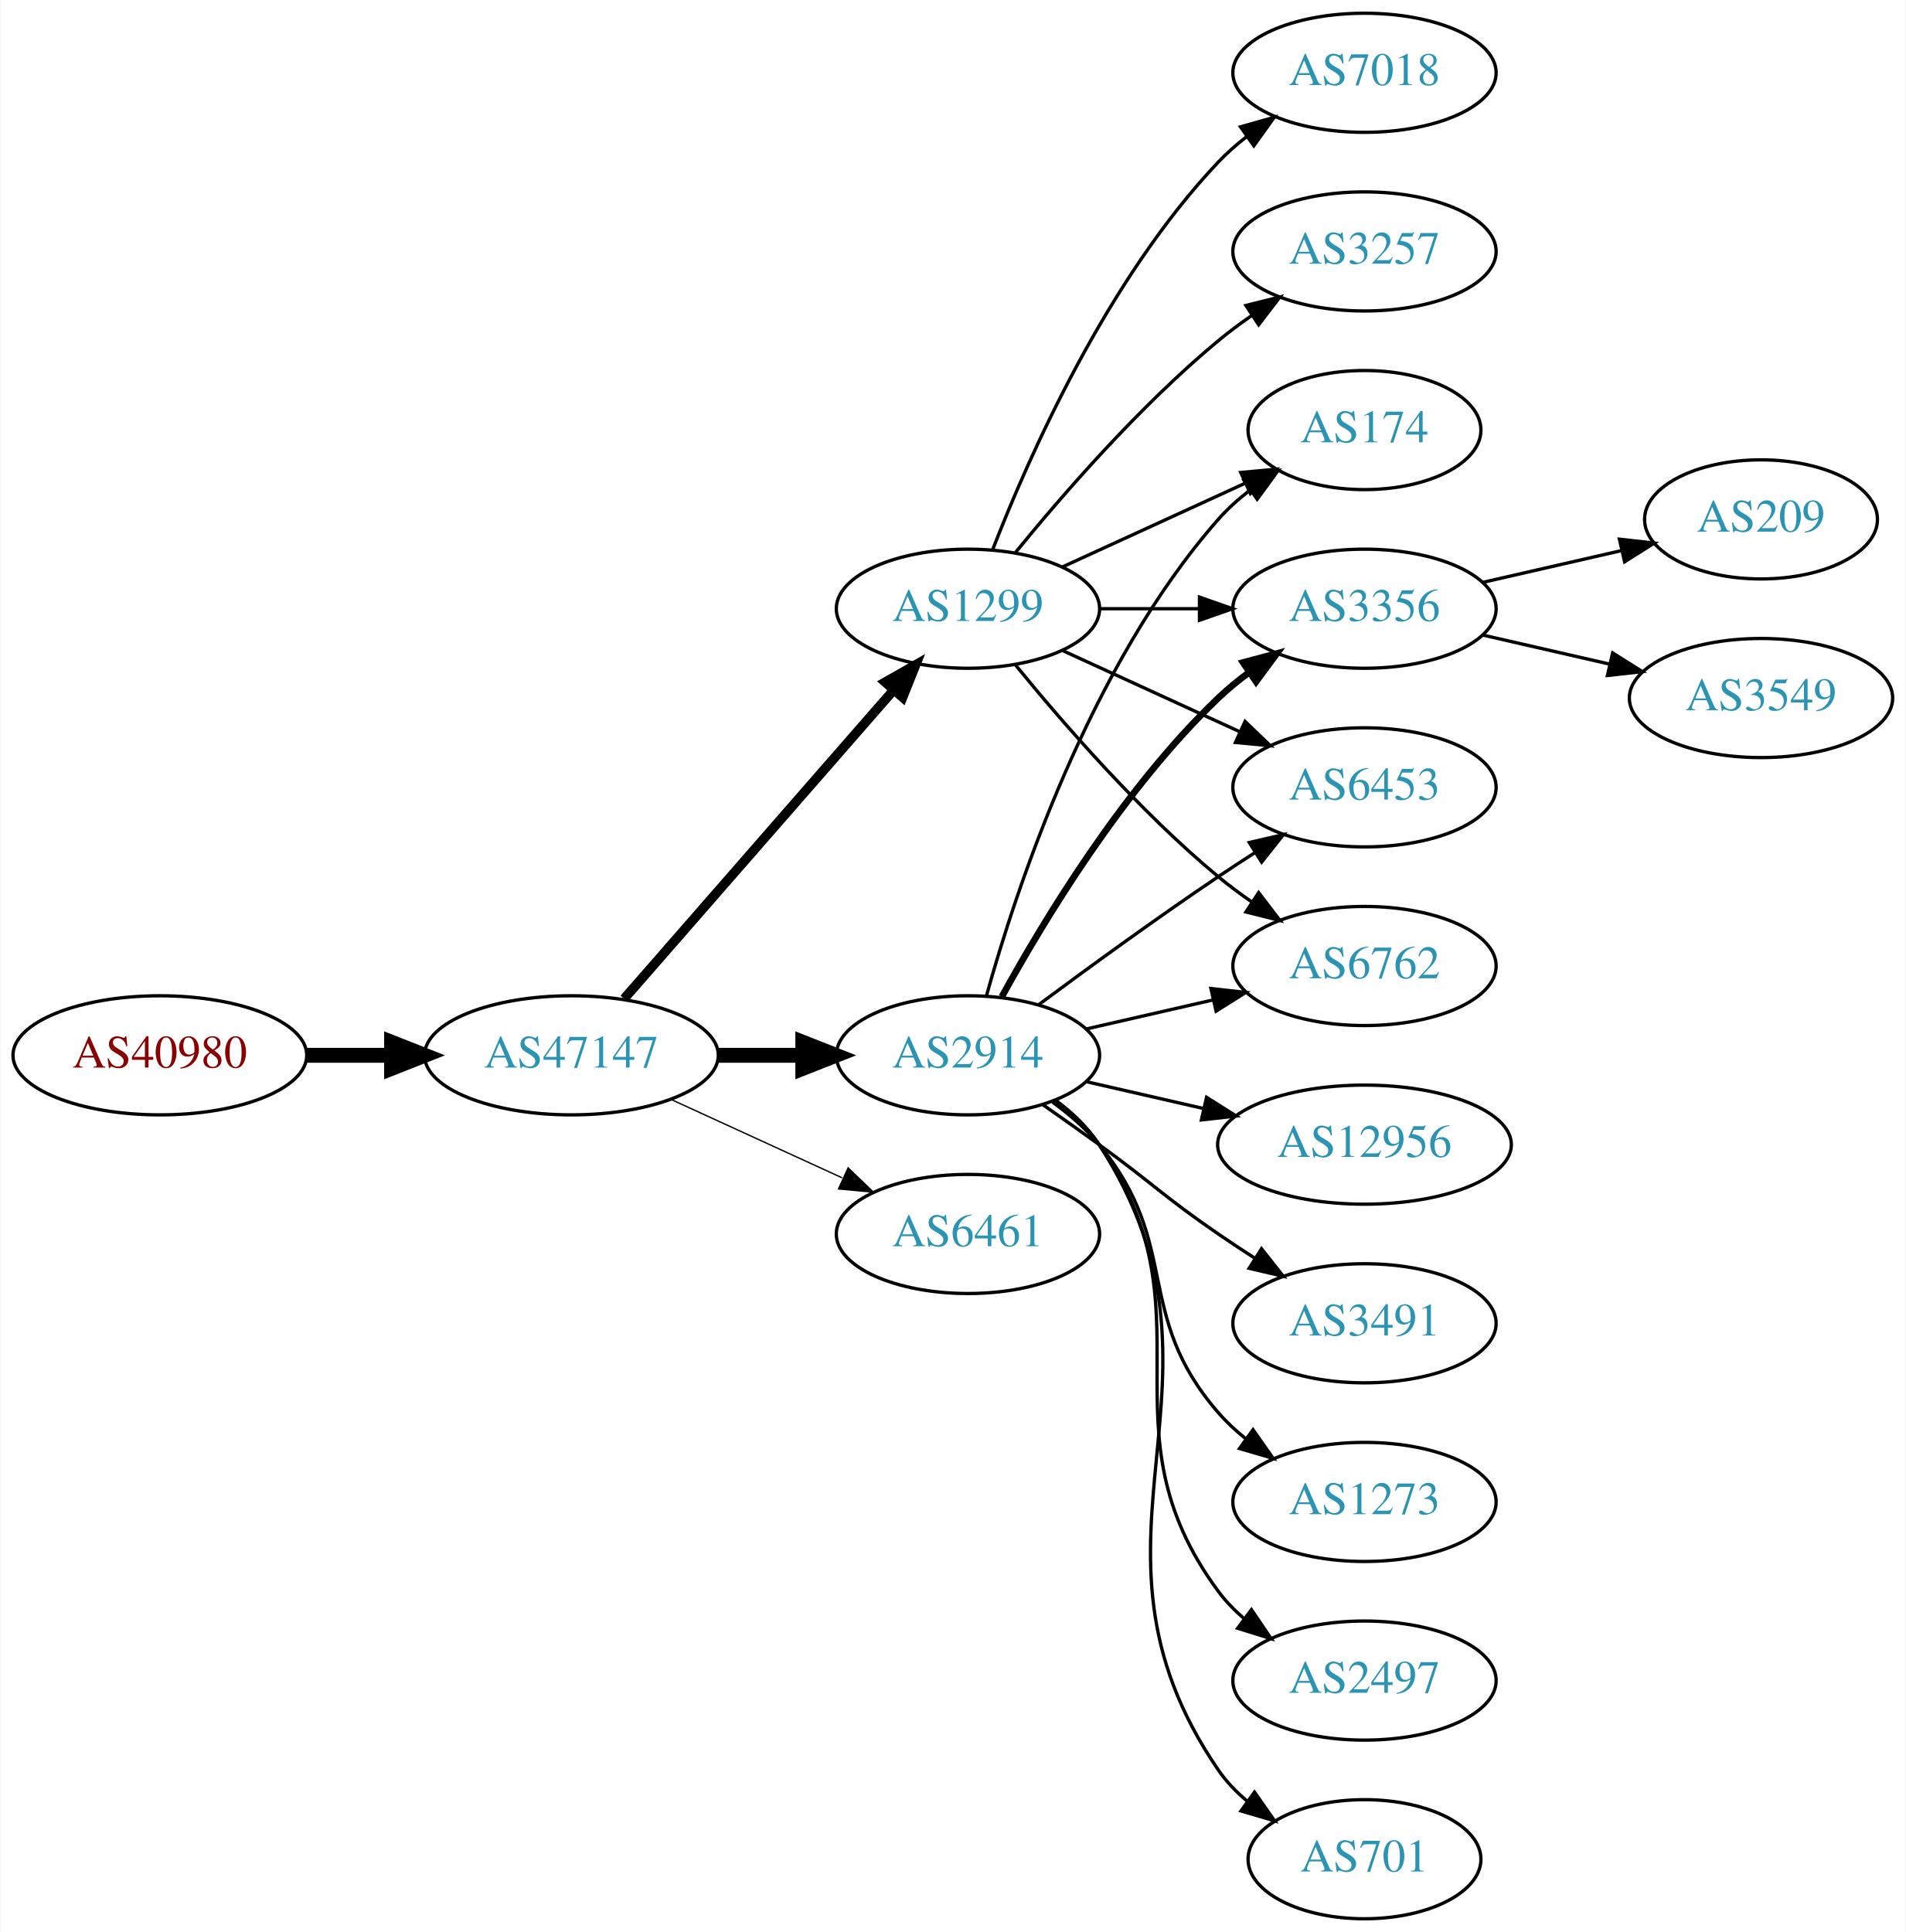
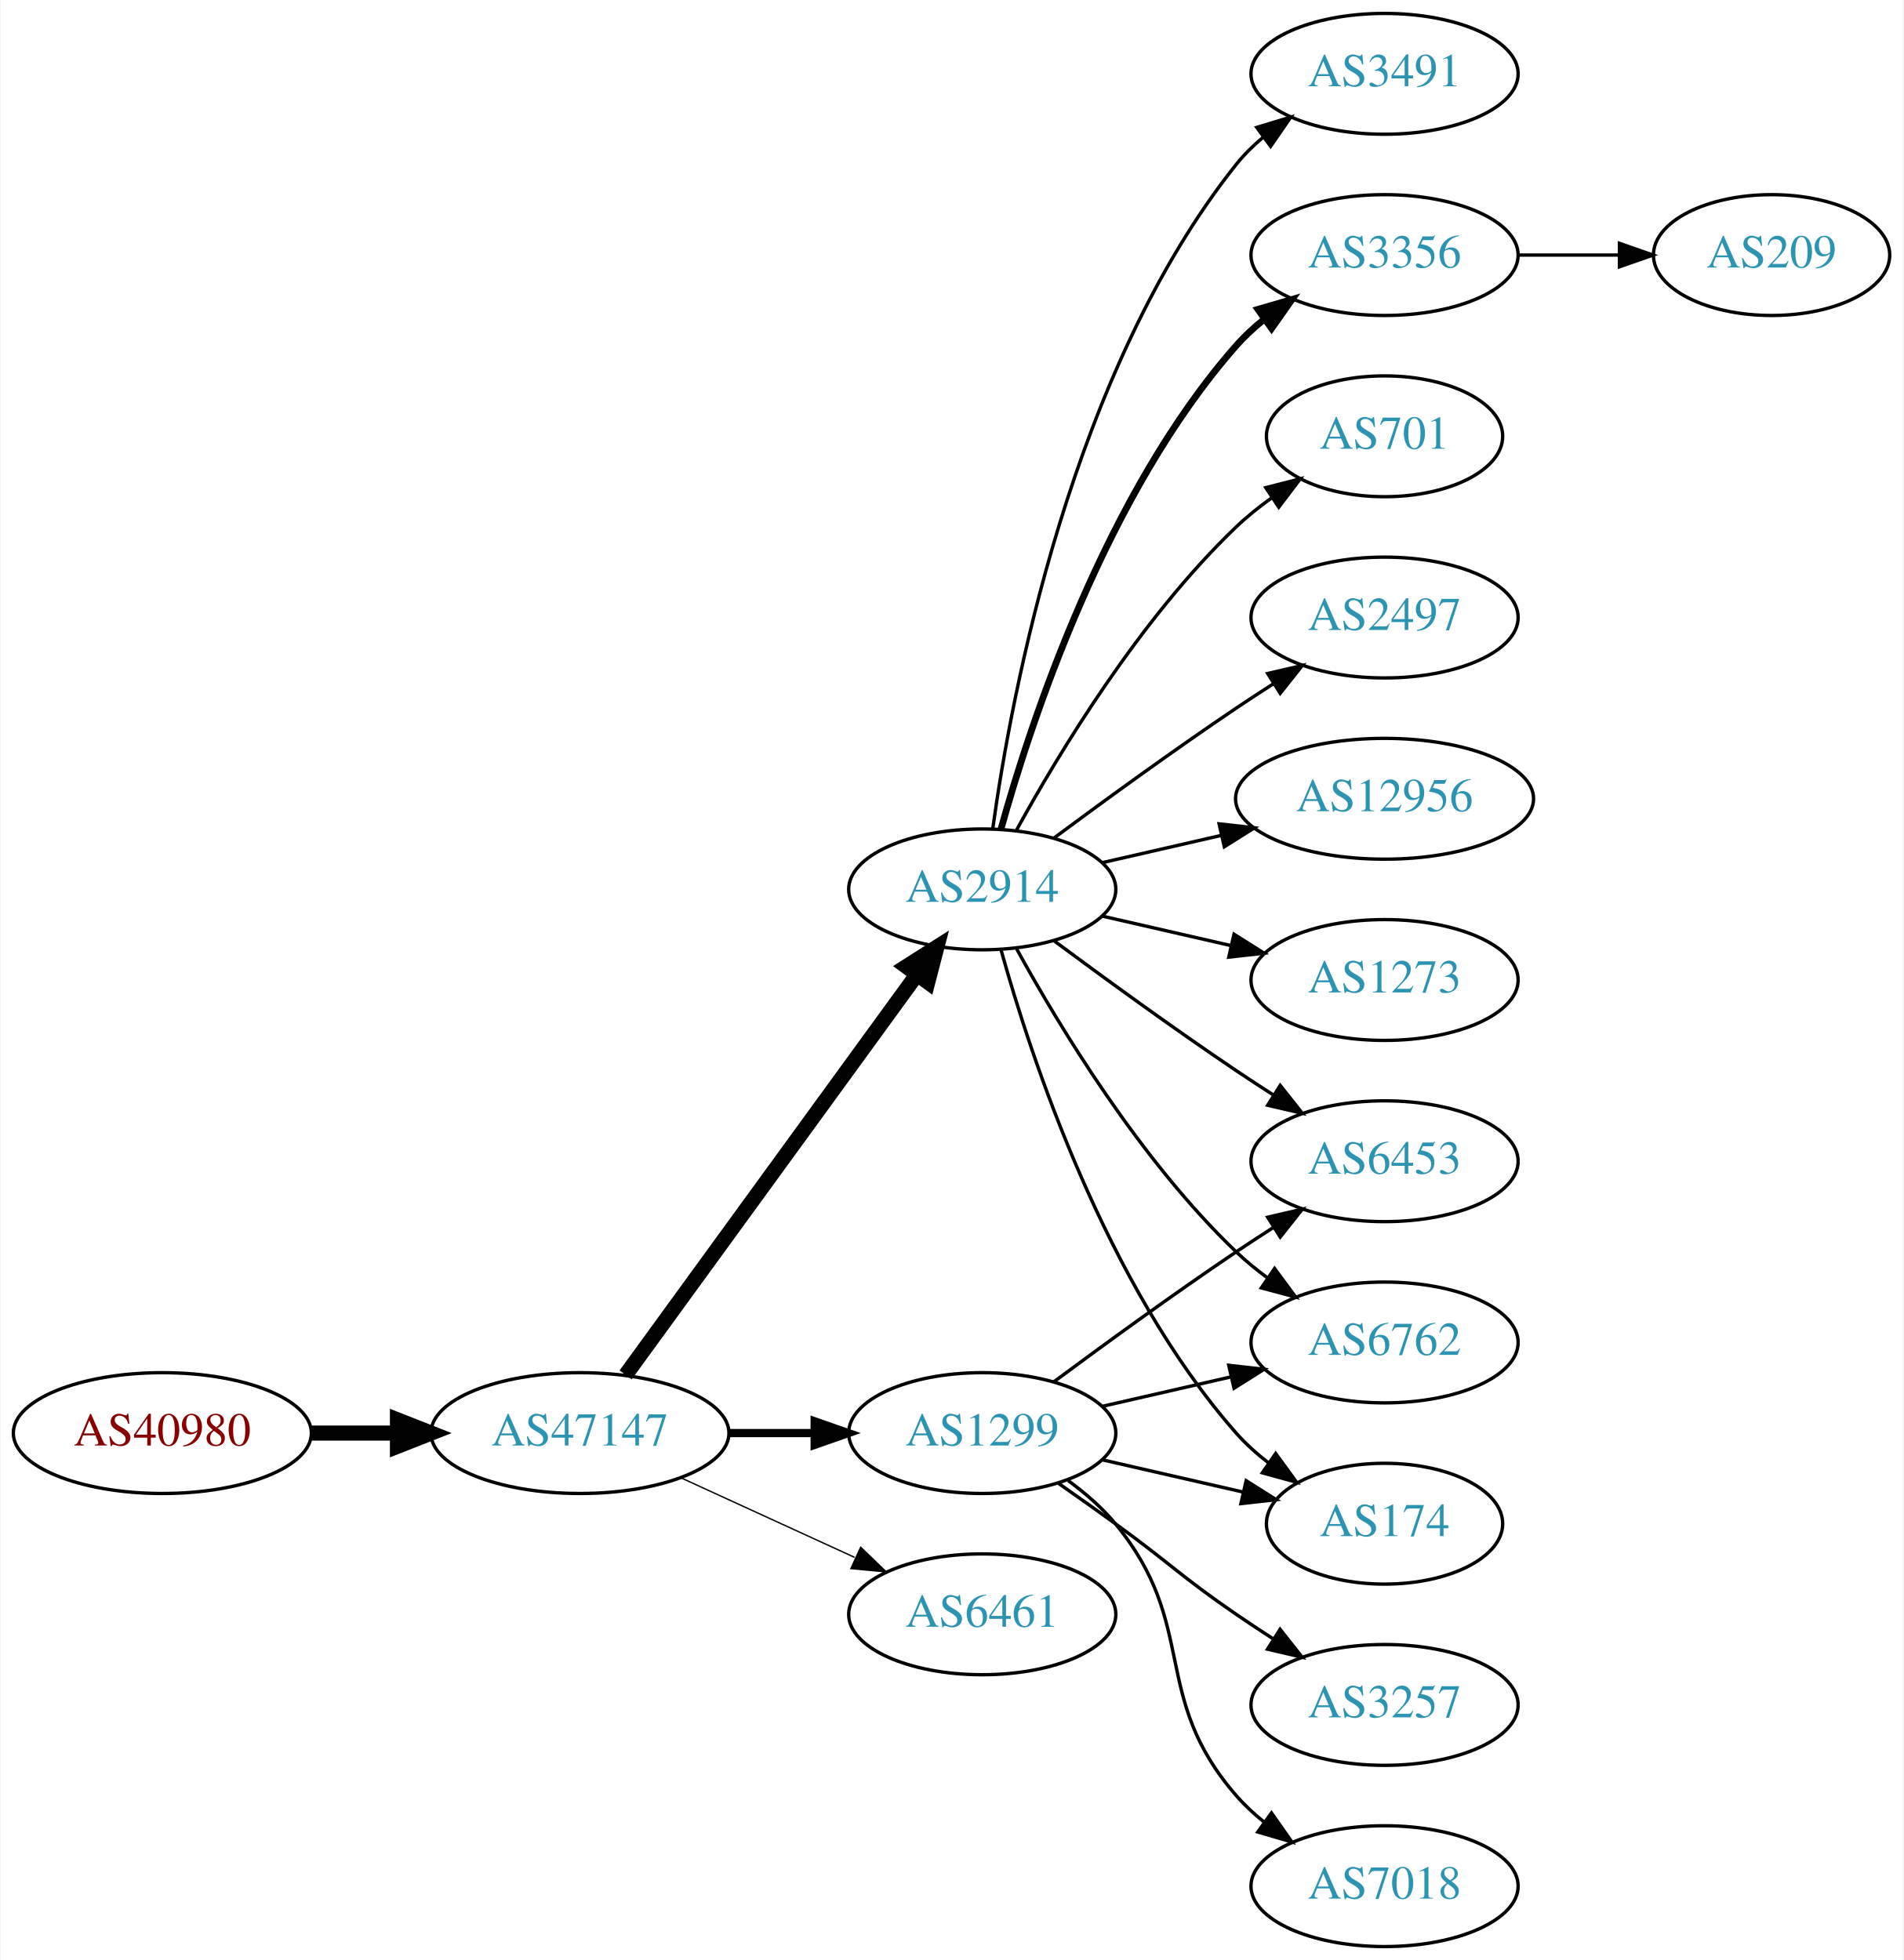
- <svg xmlns="http://www.w3.org/2000/svg" xmlns:xlink="http://www.w3.org/1999/xlink" width="576pt" height="584pt" viewBox="0.00 0.00 575.76 584.00">
+ <svg xmlns="http://www.w3.org/2000/svg" xmlns:xlink="http://www.w3.org/1999/xlink" width="567pt" height="584pt" viewBox="0.00 0.00 566.66 584.00">
  <g id="graph0" class="graph" transform="scale(1 1) rotate(0) translate(4 580)">
-     <polygon fill="white" stroke="none" points="-4,4 -4,-580 571.762,-580 571.762,4 -4,4" />
+     <polygon fill="white" stroke="none" points="-4,4 -4,-580 562.663,-580 562.663,4 -4,4" />
    <g id="node1" class="node">
      <g id="a_node1">
        <a xlink:href="/asn/40980" xlink:title="AS40980 ~ powered by ANX [AT]">
-           <ellipse fill="#ffffff" stroke="black" cx="44.196" cy="-261" rx="44.393" ry="18" />
-           <text text-anchor="middle" x="44.196" y="-257.3" font-family="Times,serif" font-size="14.00" fill="#880000">AS40980</text>
+           <ellipse fill="#ffffff" stroke="black" cx="44.196" cy="-153" rx="44.393" ry="18" />
+           <text text-anchor="middle" x="44.196" y="-149.3" font-family="Times,serif" font-size="14.00" fill="#880000">AS40980</text>
        </a>
      </g>
    </g>
    <g id="node2" class="node">
      <g id="a_node2">
        <a xlink:href="/asn/47147" xlink:title="AS47147 ~ ANEXIA Internetdienstleistungs GmbH [AT]">
-           <ellipse fill="#ffffff" stroke="black" cx="168.588" cy="-261" rx="44.393" ry="18" />
-           <text text-anchor="middle" x="168.588" y="-257.3" font-family="Times,serif" font-size="14.00" fill="#2c94b3">AS47147</text>
+           <ellipse fill="#ffffff" stroke="black" cx="168.588" cy="-153" rx="44.393" ry="18" />
+           <text text-anchor="middle" x="168.588" y="-149.3" font-family="Times,serif" font-size="14.00" fill="#2c94b3">AS47147</text>
        </a>
      </g>
    </g>
    <g id="edge1" class="edge">
-       <path fill="none" stroke="black" stroke-width="4.5" d="M88.692,-261C96.898,-261 105.569,-261 114.041,-261" />
-       <polygon fill="black" stroke="black" stroke-width="4.5" points="114.233,-264.938 124.233,-261 114.233,-257.063 114.233,-264.938" />
+       <path fill="none" stroke="black" stroke-width="4.5" d="M88.692,-153C96.898,-153 105.569,-153 114.041,-153" />
+       <polygon fill="black" stroke="black" stroke-width="4.5" points="114.233,-156.938 124.233,-153 114.233,-149.063 114.233,-156.938" />
    </g>
    <g id="node3" class="node">
      <g id="a_node3">
        <a xlink:href="/asn/2914" xlink:title="AS2914 ~ NTT America, Inc. [US]">
-           <ellipse fill="#ffffff" stroke="black" cx="288.431" cy="-261" rx="39.794" ry="18" />
-           <text text-anchor="middle" x="288.431" y="-257.3" font-family="Times,serif" font-size="14.00" fill="#2c94b3">AS2914</text>
+           <ellipse fill="#ffffff" stroke="black" cx="288.431" cy="-315" rx="39.794" ry="18" />
+           <text text-anchor="middle" x="288.431" y="-311.3" font-family="Times,serif" font-size="14.00" fill="#2c94b3">AS2914</text>
        </a>
      </g>
    </g>
    <g id="edge2" class="edge">
-       <path fill="none" stroke="black" stroke-width="4.5" d="M212.799,-261C221.112,-261 229.875,-261 238.357,-261" />
-       <polygon fill="black" stroke="black" stroke-width="4.5" points="238.516,-264.938 248.516,-261 238.516,-257.063 238.516,-264.938" />
+       <path fill="none" stroke="black" stroke-width="4.5" d="M182.199,-170.337C203.02,-198.96 244.683,-256.233 268.871,-289.486" />
+       <polygon fill="black" stroke="black" stroke-width="4.5" points="265.844,-292.017 274.91,-297.788 272.212,-287.385 265.844,-292.017" />
    </g>
    <g id="node4" class="node">
      <g id="a_node4">
        <a xlink:href="/asn/1299" xlink:title="AS1299 ~ Telia Carrier [EU]">
-           <ellipse fill="#ffffff" stroke="black" cx="288.431" cy="-396" rx="39.794" ry="18" />
-           <text text-anchor="middle" x="288.431" y="-392.3" font-family="Times,serif" font-size="14.00" fill="#2c94b3">AS1299</text>
+           <ellipse fill="#ffffff" stroke="black" cx="288.431" cy="-153" rx="39.794" ry="18" />
+           <text text-anchor="middle" x="288.431" y="-149.3" font-family="Times,serif" font-size="14.00" fill="#2c94b3">AS1299</text>
        </a>
      </g>
    </g>
    <g id="edge3" class="edge">
-       <path fill="none" stroke="black" stroke-width="2.864" d="M184.513,-278.098C205.056,-301.631 242.175,-344.155 265.771,-371.187" />
-       <polygon fill="black" stroke="black" stroke-width="2.864" points="263.414,-373.809 272.627,-379.041 268.688,-369.206 263.414,-373.809" />
+       <path fill="none" stroke="black" stroke-width="2.455" d="M212.799,-153C221.112,-153 229.875,-153 238.357,-153" />
+       <polygon fill="black" stroke="black" stroke-width="2.455" points="238.516,-156.5 248.516,-153 238.516,-149.5 238.516,-156.5" />
    </g>
    <g id="node5" class="node">
      <g id="a_node5">
-         <a xlink:href="/asn/6461" xlink:title="AS6461 ~ ZAYO-6461 [US]">
-           <ellipse fill="#ffffff" stroke="black" cx="288.431" cy="-207" rx="39.794" ry="18" />
-           <text text-anchor="middle" x="288.431" y="-203.3" font-family="Times,serif" font-size="14.00" fill="#2c94b3">AS6461</text>
+         <a xlink:href="/asn/6461" xlink:title="AS6461 ~ Zayo Bandwidth [US]">
+           <ellipse fill="#ffffff" stroke="black" cx="288.431" cy="-99" rx="39.794" ry="18" />
+           <text text-anchor="middle" x="288.431" y="-95.3" font-family="Times,serif" font-size="14.00" fill="#2c94b3">AS6461</text>
        </a>
      </g>
    </g>
    <g id="edge4" class="edge">
-       <path fill="none" stroke="black" stroke-width="0.409" d="M198.718,-247.652C214.329,-240.498 233.727,-231.609 250.399,-223.97" />
-       <polygon fill="black" stroke="black" stroke-width="0.409" points="252.218,-226.986 259.851,-219.638 249.302,-220.622 252.218,-226.986" />
+       <path fill="none" stroke="black" stroke-width="0.409" d="M198.718,-139.652C214.329,-132.498 233.727,-123.609 250.399,-115.97" />
+       <polygon fill="black" stroke="black" stroke-width="0.409" points="252.218,-118.986 259.851,-111.638 249.302,-112.622 252.218,-118.986" />
    </g>
    <g id="node6" class="node">
      <g id="a_node6">
        <a xlink:href="/asn/2497" xlink:title="AS2497 ~ Internet Initiative Japan Inc. [JP]">
-           <ellipse fill="#ffffff" stroke="black" cx="408.273" cy="-72" rx="39.794" ry="18" />
-           <text text-anchor="middle" x="408.273" y="-68.3" font-family="Times,serif" font-size="14.00" fill="#2c94b3">AS2497</text>
+           <ellipse fill="#ffffff" stroke="black" cx="408.273" cy="-396" rx="39.794" ry="18" />
+           <text text-anchor="middle" x="408.273" y="-392.3" font-family="Times,serif" font-size="14.00" fill="#2c94b3">AS2497</text>
        </a>
      </g>
    </g>
    <g id="edge5" class="edge">
-       <path fill="none" stroke="black" d="M314.59,-247.284C319.654,-243.545 324.51,-239.096 328.077,-234 363.691,-183.131 327.174,-148.941 364.077,-99 366.311,-95.977 368.994,-93.214 371.914,-90.707" />
-       <polygon fill="black" stroke="black" points="374.109,-93.437 380.058,-84.669 369.94,-87.814 374.109,-93.437" />
+       <path fill="none" stroke="black" d="M309.761,-330.277C324.623,-341.304 345.368,-356.407 364.077,-369 367.626,-371.389 371.377,-373.839 375.125,-376.242" />
+       <polygon fill="black" stroke="black" points="373.451,-379.325 383.774,-381.712 377.193,-373.409 373.451,-379.325" />
    </g>
    <g id="node7" class="node">
      <g id="a_node7">
-         <a xlink:href="/asn/6762" xlink:title="AS6762 ~ TELECOM ITALIA SPARKLE S.p.A. [IT]">
-           <ellipse fill="#ffffff" stroke="black" cx="408.273" cy="-288" rx="39.794" ry="18" />
-           <text text-anchor="middle" x="408.273" y="-284.3" font-family="Times,serif" font-size="14.00" fill="#2c94b3">AS6762</text>
+         <a xlink:href="/asn/12956" xlink:title="AS12956 ~ TELXIUS [ES]">
+           <ellipse fill="#ffffff" stroke="black" cx="408.273" cy="-342" rx="44.393" ry="18" />
+           <text text-anchor="middle" x="408.273" y="-338.3" font-family="Times,serif" font-size="14.00" fill="#2c94b3">AS12956</text>
        </a>
      </g>
    </g>
    <g id="edge6" class="edge">
-       <path fill="none" stroke="black" d="M324.15,-268.955C336.15,-271.704 349.771,-274.825 362.463,-277.733" />
-       <polygon fill="black" stroke="black" points="361.866,-281.187 372.395,-280.009 363.429,-274.364 361.866,-281.187" />
+       <path fill="none" stroke="black" d="M324.15,-322.955C335.289,-325.507 347.824,-328.379 359.717,-331.104" />
+       <polygon fill="black" stroke="black" points="358.982,-334.526 369.511,-333.348 360.545,-327.703 358.982,-334.526" />
    </g>
    <g id="node8" class="node">
      <g id="a_node8">
-         <a xlink:href="/asn/174" xlink:title="AS174 ~ Cogent Communications [US]">
-           <ellipse fill="#ffffff" stroke="black" cx="408.273" cy="-450" rx="35.194" ry="18" />
-           <text text-anchor="middle" x="408.273" y="-446.3" font-family="Times,serif" font-size="14.00" fill="#2c94b3">AS174</text>
+         <a xlink:href="/asn/1273" xlink:title="AS1273 ~ Vodafone Group PLC [EU]">
+           <ellipse fill="#ffffff" stroke="black" cx="408.273" cy="-288" rx="39.794" ry="18" />
+           <text text-anchor="middle" x="408.273" y="-284.3" font-family="Times,serif" font-size="14.00" fill="#2c94b3">AS1273</text>
        </a>
      </g>
    </g>
    <g id="edge7" class="edge">
-       <path fill="none" stroke="black" d="M294.004,-278.946C302.909,-310.995 325.194,-378.842 364.077,-423 366.905,-426.211 370.206,-429.172 373.701,-431.864" />
-       <polygon fill="black" stroke="black" points="371.858,-434.845 382.076,-437.645 375.835,-429.084 371.858,-434.845" />
+       <path fill="none" stroke="black" d="M324.15,-307.045C336.15,-304.296 349.771,-301.175 362.463,-298.267" />
+       <polygon fill="black" stroke="black" points="363.429,-301.636 372.395,-295.991 361.866,-294.813 363.429,-301.636" />
    </g>
    <g id="node9" class="node">
      <g id="a_node9">
-         <a xlink:href="/asn/701" xlink:title="AS701 ~ UUNET [US]">
-           <ellipse fill="#ffffff" stroke="black" cx="408.273" cy="-18" rx="35.194" ry="18" />
-           <text text-anchor="middle" x="408.273" y="-14.3" font-family="Times,serif" font-size="14.00" fill="#2c94b3">AS701</text>
+         <a xlink:href="/asn/6453" xlink:title="AS6453 ~ TATA COMMUNICATIONS (AMERICA) INC [US]">
+           <ellipse fill="#ffffff" stroke="black" cx="408.273" cy="-234" rx="39.794" ry="18" />
+           <text text-anchor="middle" x="408.273" y="-230.3" font-family="Times,serif" font-size="14.00" fill="#2c94b3">AS6453</text>
        </a>
      </g>
    </g>
    <g id="edge8" class="edge">
-       <path fill="none" stroke="black" d="M314.867,-247.47C319.917,-243.722 324.696,-239.221 328.077,-234 374.552,-162.222 315.781,-115.566 364.077,-45 366.494,-41.469 369.539,-38.309 372.89,-35.505" />
-       <polygon fill="black" stroke="black" points="375.028,-38.279 381.109,-29.603 370.945,-32.593 375.028,-38.279" />
+       <path fill="none" stroke="black" d="M309.761,-299.723C324.623,-288.696 345.368,-273.593 364.077,-261 367.626,-258.611 371.377,-256.161 375.125,-253.758" />
+       <polygon fill="black" stroke="black" points="377.193,-256.591 383.774,-248.288 373.451,-250.675 377.193,-256.591" />
    </g>
    <g id="node10" class="node">
      <g id="a_node10">
-         <a xlink:href="/asn/3356" xlink:title="AS3356 ~ Level 3 Parent, LLC [US]">
-           <ellipse fill="#ffffff" stroke="black" cx="408.273" cy="-396" rx="39.794" ry="18" />
-           <text text-anchor="middle" x="408.273" y="-392.3" font-family="Times,serif" font-size="14.00" fill="#2c94b3">AS3356</text>
+         <a xlink:href="/asn/3491" xlink:title="AS3491 ~ PCCW Global, Inc. [US]">
+           <ellipse fill="#ffffff" stroke="black" cx="408.273" cy="-558" rx="39.794" ry="18" />
+           <text text-anchor="middle" x="408.273" y="-554.3" font-family="Times,serif" font-size="14.00" fill="#2c94b3">AS3491</text>
        </a>
      </g>
    </g>
    <g id="edge9" class="edge">
-       <path fill="none" stroke="black" stroke-width="2" d="M298.672,-278.713C311.218,-301.561 335.394,-341.611 364.077,-369 366.946,-371.739 370.134,-374.347 373.443,-376.785" />
-       <polygon fill="black" stroke="black" stroke-width="2" points="371.567,-379.742 381.803,-382.477 375.507,-373.956 371.567,-379.742" />
+       <path fill="none" stroke="black" d="M291.57,-333.17C297.07,-372.974 314.896,-469.233 364.077,-531 366.419,-533.94 369.173,-536.649 372.139,-539.121" />
+       <polygon fill="black" stroke="black" points="370.204,-542.042 380.345,-545.11 374.331,-536.388 370.204,-542.042" />
    </g>
    <g id="node11" class="node">
      <g id="a_node11">
-         <a xlink:href="/asn/6453" xlink:title="AS6453 ~ TATA COMMUNICATIONS (AMERICA) INC [US]">
-           <ellipse fill="#ffffff" stroke="black" cx="408.273" cy="-342" rx="39.794" ry="18" />
-           <text text-anchor="middle" x="408.273" y="-338.3" font-family="Times,serif" font-size="14.00" fill="#2c94b3">AS6453</text>
+         <a xlink:href="/asn/3356" xlink:title="AS3356 ~ Level 3 Parent, LLC [US]">
+           <ellipse fill="#ffffff" stroke="black" cx="408.273" cy="-504" rx="39.794" ry="18" />
+           <text text-anchor="middle" x="408.273" y="-500.3" font-family="Times,serif" font-size="14.00" fill="#2c94b3">AS3356</text>
        </a>
      </g>
    </g>
    <g id="edge10" class="edge">
-       <path fill="none" stroke="black" d="M309.761,-276.277C324.623,-287.304 345.368,-302.407 364.077,-315 367.626,-317.389 371.377,-319.839 375.125,-322.242" />
-       <polygon fill="black" stroke="black" points="373.451,-325.325 383.774,-327.712 377.193,-319.409 373.451,-325.325" />
+       <path fill="none" stroke="black" stroke-width="2" d="M294.004,-332.946C302.909,-364.995 325.194,-432.842 364.077,-477 366.561,-479.821 369.411,-482.449 372.437,-484.871" />
+       <polygon fill="black" stroke="black" stroke-width="2" points="370.554,-487.828 380.726,-490.791 374.622,-482.131 370.554,-487.828" />
    </g>
    <g id="node12" class="node">
      <g id="a_node12">
-         <a xlink:href="/asn/12956" xlink:title="AS12956 ~ TELXIUS [ES]">
-           <ellipse fill="#ffffff" stroke="black" cx="408.273" cy="-234" rx="44.393" ry="18" />
-           <text text-anchor="middle" x="408.273" y="-230.3" font-family="Times,serif" font-size="14.00" fill="#2c94b3">AS12956</text>
+         <a xlink:href="/asn/6762" xlink:title="AS6762 ~ TELECOM ITALIA SPARKLE S.p.A. [IT]">
+           <ellipse fill="#ffffff" stroke="black" cx="408.273" cy="-180" rx="39.794" ry="18" />
+           <text text-anchor="middle" x="408.273" y="-176.3" font-family="Times,serif" font-size="14.00" fill="#2c94b3">AS6762</text>
        </a>
      </g>
    </g>
    <g id="edge11" class="edge">
-       <path fill="none" stroke="black" d="M324.15,-253.045C335.289,-250.493 347.824,-247.621 359.717,-244.896" />
-       <polygon fill="black" stroke="black" points="360.545,-248.297 369.511,-242.652 358.982,-241.474 360.545,-248.297" />
+       <path fill="none" stroke="black" d="M298.672,-297.287C311.218,-274.439 335.394,-234.389 364.077,-207 366.946,-204.261 370.134,-201.653 373.443,-199.215" />
+       <polygon fill="black" stroke="black" points="375.507,-202.044 381.803,-193.523 371.567,-196.258 375.507,-202.044" />
    </g>
    <g id="node13" class="node">
      <g id="a_node13">
-         <a xlink:href="/asn/3491" xlink:title="AS3491 ~ PCCW Global, Inc. [US]">
-           <ellipse fill="#ffffff" stroke="black" cx="408.273" cy="-180" rx="39.794" ry="18" />
-           <text text-anchor="middle" x="408.273" y="-176.3" font-family="Times,serif" font-size="14.00" fill="#2c94b3">AS3491</text>
+         <a xlink:href="/asn/174" xlink:title="AS174 ~ Cogent Communications [US]">
+           <ellipse fill="#ffffff" stroke="black" cx="408.273" cy="-126" rx="35.194" ry="18" />
+           <text text-anchor="middle" x="408.273" y="-122.3" font-family="Times,serif" font-size="14.00" fill="#2c94b3">AS174</text>
        </a>
      </g>
    </g>
    <g id="edge12" class="edge">
-       <path fill="none" stroke="black" d="M311.188,-245.991C316.722,-242.121 322.641,-237.936 328.077,-234 344.277,-222.271 347.583,-218.311 364.077,-207 367.606,-204.581 371.343,-202.111 375.084,-199.698" />
-       <polygon fill="black" stroke="black" points="377.156,-202.528 383.725,-194.216 373.406,-196.618 377.156,-202.528" />
+       <path fill="none" stroke="black" d="M294.004,-297.054C302.909,-265.005 325.194,-197.158 364.077,-153 366.905,-149.789 370.206,-146.828 373.701,-144.136" />
+       <polygon fill="black" stroke="black" points="375.835,-146.916 382.076,-138.355 371.858,-141.155 375.835,-146.916" />
    </g>
    <g id="node14" class="node">
      <g id="a_node14">
-         <a xlink:href="/asn/1273" xlink:title="AS1273 ~ Vodafone Group PLC [EU]">
-           <ellipse fill="#ffffff" stroke="black" cx="408.273" cy="-126" rx="39.794" ry="18" />
-           <text text-anchor="middle" x="408.273" y="-122.3" font-family="Times,serif" font-size="14.00" fill="#2c94b3">AS1273</text>
+         <a xlink:href="/asn/701" xlink:title="AS701 ~ UUNET [US]">
+           <ellipse fill="#ffffff" stroke="black" cx="408.273" cy="-450" rx="35.194" ry="18" />
+           <text text-anchor="middle" x="408.273" y="-446.3" font-family="Times,serif" font-size="14.00" fill="#2c94b3">AS701</text>
        </a>
      </g>
    </g>
    <g id="edge13" class="edge">
-       <path fill="none" stroke="black" d="M314.012,-246.844C319.106,-243.128 324.12,-238.799 328.077,-234 353.142,-203.606 338.243,-182.742 364.077,-153 366.542,-150.162 369.379,-147.523 372.397,-145.094" />
-       <polygon fill="black" stroke="black" points="374.583,-147.833 380.675,-139.164 370.507,-142.142 374.583,-147.833" />
+       <path fill="none" stroke="black" d="M298.672,-332.713C311.218,-355.561 335.394,-395.611 364.077,-423 367.331,-426.107 370.998,-429.046 374.785,-431.76" />
+       <polygon fill="black" stroke="black" points="372.887,-434.701 383.153,-437.322 376.762,-428.872 372.887,-434.701" />
    </g>
    <g id="edge15" class="edge">
-       <path fill="none" stroke="black" d="M302.85,-378.935C316.964,-361.625 340.379,-334.655 364.077,-315 367.294,-312.332 370.794,-309.73 374.365,-307.259" />
-       <polygon fill="black" stroke="black" points="376.288,-310.183 382.721,-301.764 372.442,-304.334 376.288,-310.183" />
-     </g>
-     <g id="edge19" class="edge">
-       <path fill="none" stroke="black" d="M317.06,-408.661C333.476,-416.183 354.457,-425.798 372.054,-433.861" />
-       <polygon fill="black" stroke="black" points="370.883,-437.174 381.432,-438.158 373.799,-430.811 370.883,-437.174" />
-     </g>
-     <g id="edge16" class="edge">
-       <path fill="none" stroke="black" d="M328.343,-396C337.897,-396 348.246,-396 358.209,-396" />
-       <polygon fill="black" stroke="black" points="358.402,-399.5 368.402,-396 358.402,-392.5 358.402,-399.5" />
+       <path fill="none" stroke="black" d="M309.761,-168.277C324.623,-179.304 345.368,-194.407 364.077,-207 367.626,-209.389 371.377,-211.839 375.125,-214.242" />
+       <polygon fill="black" stroke="black" points="373.451,-217.325 383.774,-219.712 377.193,-211.409 373.451,-217.325" />
+     </g>
+     <g id="edge18" class="edge">
+       <path fill="none" stroke="black" d="M324.15,-160.955C336.15,-163.704 349.771,-166.825 362.463,-169.733" />
+       <polygon fill="black" stroke="black" points="361.866,-173.187 372.395,-172.009 363.429,-166.364 361.866,-173.187" />
    </g>
    <g id="edge17" class="edge">
-       <path fill="none" stroke="black" d="M317.06,-383.339C333.017,-376.027 353.287,-366.739 370.57,-358.819" />
-       <polygon fill="black" stroke="black" points="372.185,-361.929 379.818,-354.581 369.269,-355.565 372.185,-361.929" />
+       <path fill="none" stroke="black" d="M324.15,-145.045C337.243,-142.045 352.265,-138.604 365.906,-135.478" />
+       <polygon fill="black" stroke="black" points="367.047,-138.807 376.013,-133.162 365.484,-131.984 367.047,-138.807" />
    </g>
    <g id="node15" class="node">
      <g id="a_node15">
-         <a xlink:href="/asn/3257" xlink:title="AS3257 ~ GTT [DE]">
-           <ellipse fill="#ffffff" stroke="black" cx="408.273" cy="-504" rx="39.794" ry="18" />
-           <text text-anchor="middle" x="408.273" y="-500.3" font-family="Times,serif" font-size="14.00" fill="#2c94b3">AS3257</text>
+         <a xlink:href="/asn/7018" xlink:title="AS7018 ~ AT&amp;T Services, Inc. [US]">
+           <ellipse fill="#ffffff" stroke="black" cx="408.273" cy="-18" rx="39.794" ry="18" />
+           <text text-anchor="middle" x="408.273" y="-14.3" font-family="Times,serif" font-size="14.00" fill="#2c94b3">AS7018</text>
        </a>
      </g>
    </g>
    <g id="edge14" class="edge">
-       <path fill="none" stroke="black" d="M302.85,-413.065C316.964,-430.375 340.379,-457.345 364.077,-477 367.294,-479.668 370.794,-482.27 374.365,-484.741" />
-       <polygon fill="black" stroke="black" points="372.442,-487.666 382.721,-490.236 376.288,-481.817 372.442,-487.666" />
+       <path fill="none" stroke="black" d="M314.012,-138.844C319.106,-135.128 324.12,-130.799 328.077,-126 353.142,-95.606 338.243,-74.742 364.077,-45 366.542,-42.162 369.379,-39.523 372.397,-37.094" />
+       <polygon fill="black" stroke="black" points="374.583,-39.833 380.675,-31.164 370.507,-34.142 374.583,-39.833" />
    </g>
    <g id="node16" class="node">
      <g id="a_node16">
-         <a xlink:href="/asn/7018" xlink:title="AS7018 ~ AT&amp;T Services, Inc. [US]">
-           <ellipse fill="#ffffff" stroke="black" cx="408.273" cy="-558" rx="39.794" ry="18" />
-           <text text-anchor="middle" x="408.273" y="-554.3" font-family="Times,serif" font-size="14.00" fill="#2c94b3">AS7018</text>
-         </a>
-       </g>
-     </g>
-     <g id="edge18" class="edge">
-       <path fill="none" stroke="black" d="M295.954,-413.994C306.704,-441.728 330.362,-495.429 364.077,-531 366.663,-533.728 369.581,-536.294 372.649,-538.677" />
-       <polygon fill="black" stroke="black" points="370.803,-541.658 380.997,-544.543 374.827,-535.93 370.803,-541.658" />
+         <a xlink:href="/asn/3257" xlink:title="AS3257 ~ GTT [DE]">
+           <ellipse fill="#ffffff" stroke="black" cx="408.273" cy="-72" rx="39.794" ry="18" />
+           <text text-anchor="middle" x="408.273" y="-68.3" font-family="Times,serif" font-size="14.00" fill="#2c94b3">AS3257</text>
+         </a>
+       </g>
+     </g>
+     <g id="edge16" class="edge">
+       <path fill="none" stroke="black" d="M311.188,-137.991C316.722,-134.121 322.641,-129.936 328.077,-126 344.277,-114.271 347.583,-110.311 364.077,-99 367.606,-96.581 371.343,-94.111 375.084,-91.698" />
+       <polygon fill="black" stroke="black" points="377.156,-94.528 383.725,-86.216 373.406,-88.618 377.156,-94.528" />
    </g>
    <g id="node17" class="node">
      <g id="a_node17">
        <a xlink:href="/asn/209" xlink:title="AS209 ~ CenturyLink Communications, LLC [US]">
-           <ellipse fill="#ffffff" stroke="black" cx="528.116" cy="-423" rx="35.194" ry="18" />
-           <text text-anchor="middle" x="528.116" y="-419.3" font-family="Times,serif" font-size="14.00" fill="#2c94b3">AS209</text>
-         </a>
-       </g>
-     </g>
-     <g id="edge20" class="edge">
-       <path fill="none" stroke="black" d="M443.993,-403.955C457.085,-406.955 472.107,-410.396 485.748,-413.522" />
-       <polygon fill="black" stroke="black" points="485.326,-417.016 495.855,-415.838 486.89,-410.193 485.326,-417.016" />
-     </g>
-     <g id="node18" class="node">
-       <g id="a_node18">
-         <a xlink:href="/asn/3549" xlink:title="AS3549 ~ Level 3 Parent, LLC [US]">
-           <ellipse fill="#ffffff" stroke="black" cx="528.116" cy="-369" rx="39.794" ry="18" />
-           <text text-anchor="middle" x="528.116" y="-365.3" font-family="Times,serif" font-size="14.00" fill="#2c94b3">AS3549</text>
-         </a>
-       </g>
-     </g>
-     <g id="edge21" class="edge">
-       <path fill="none" stroke="black" d="M443.993,-388.045C455.993,-385.296 469.613,-382.175 482.306,-379.267" />
-       <polygon fill="black" stroke="black" points="483.272,-382.636 492.238,-376.991 481.708,-375.813 483.272,-382.636" />
+           <ellipse fill="#ffffff" stroke="black" cx="523.566" cy="-504" rx="35.194" ry="18" />
+           <text text-anchor="middle" x="523.566" y="-500.3" font-family="Times,serif" font-size="14.00" fill="#2c94b3">AS209</text>
+         </a>
+       </g>
+     </g>
+     <g id="edge19" class="edge">
+       <path fill="none" stroke="black" d="M447.945,-504C457.651,-504 468.142,-504 478.105,-504" />
+       <polygon fill="black" stroke="black" points="478.241,-507.5 488.241,-504 478.241,-500.5 478.241,-507.5" />
    </g>
  </g>
</svg>
